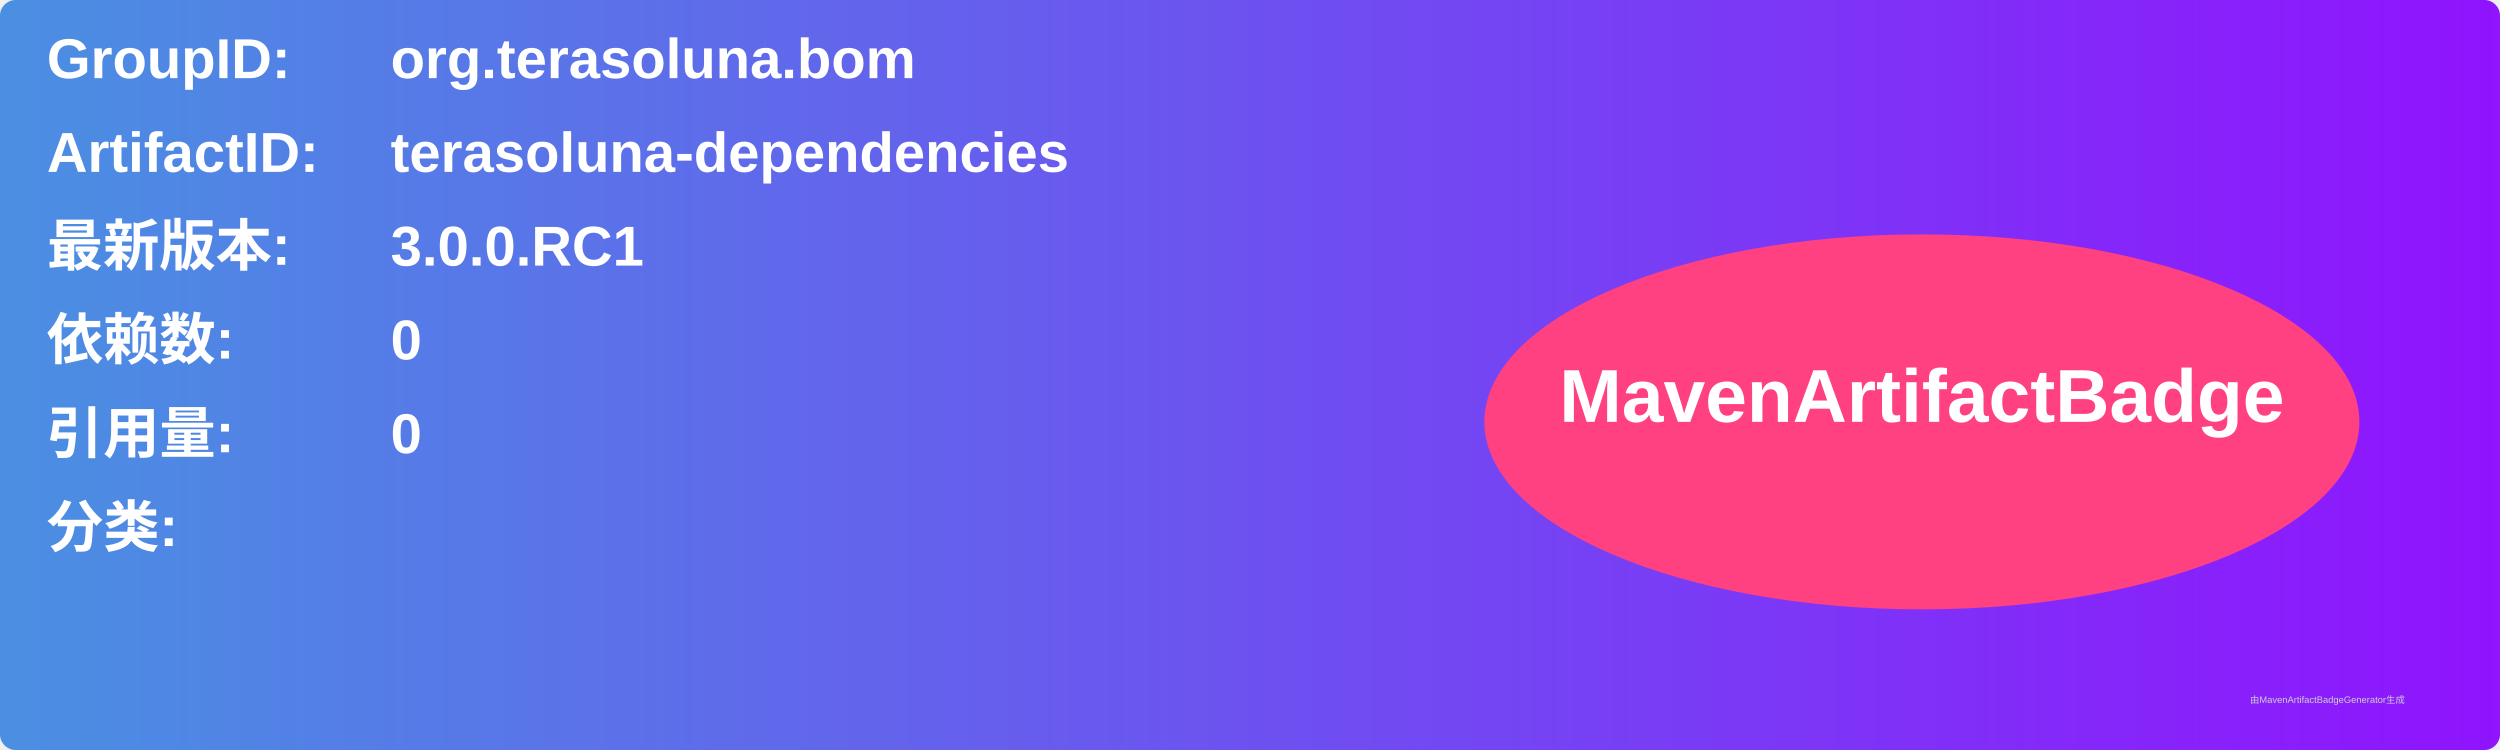
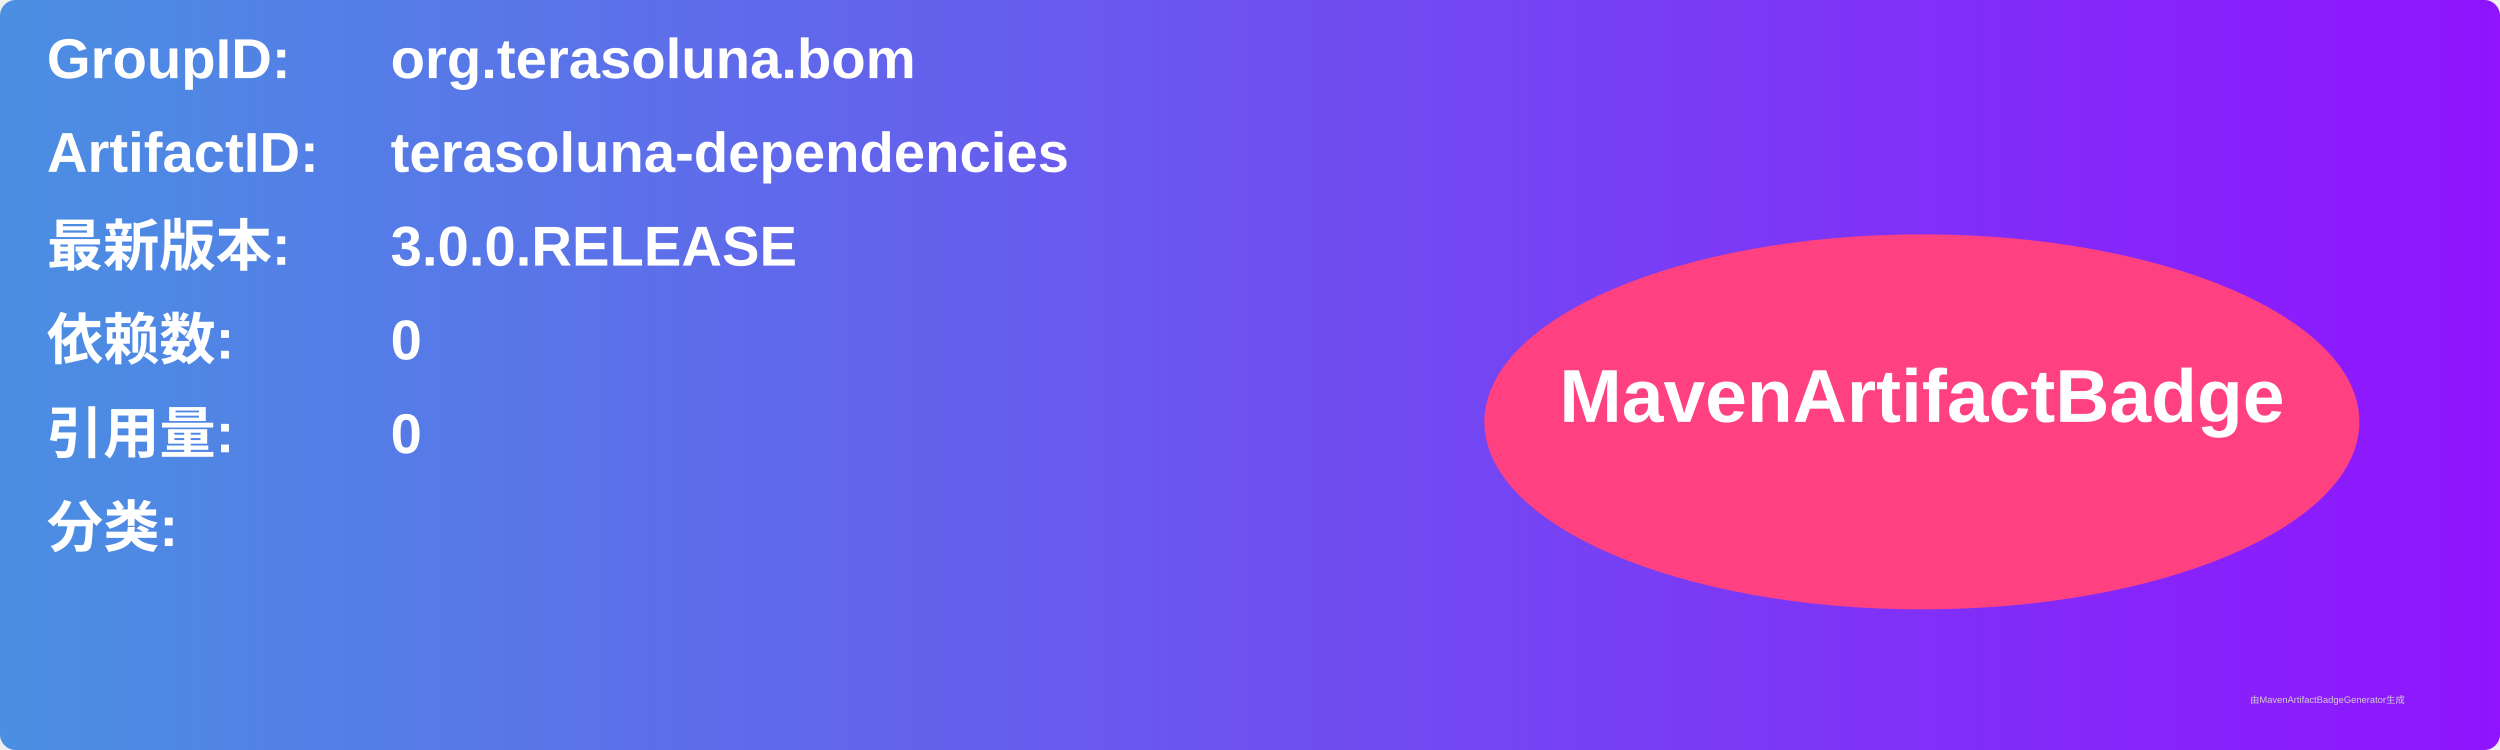
<svg xmlns="http://www.w3.org/2000/svg" width="800" height="240" viewBox="0 0 800 240">
  <linearGradient id="grad" x1="0%" y1="0%" x2="100%" y2="0%">
    <stop offset="0%" stop-color="#4a90e2" />
    <stop offset="100%" stop-color="#9013fe" />
  </linearGradient>
  <rect width="100%" height="100%" rx="5" ry="5" fill="url(#grad)" />
  <g transform="translate(15, 15)">
    <text x="0" y="10" font-family="Arial" font-size="18" fill="white" font-weight="bold" width="260">GroupID:</text>
    <text x="110" y="10" font-family="Arial" font-size="18" fill="white" font-weight="bold" width="460">org.terasoluna.bom</text>
    <text x="0" y="40" font-family="Arial" font-size="18" fill="white" font-weight="bold" width="260">ArtifactID:</text>
    <text x="110" y="40" font-family="Arial" font-size="18" fill="white" font-weight="bold" width="460">terasoluna-dependencies</text>
    <text x="0" y="70" font-family="Arial" font-size="18" fill="white" font-weight="bold">最新版本:</text>
    <text x="110" y="70" font-family="Arial" font-size="18" fill="white" font-weight="bold">
-       <tspan font-weight="bold">3.0.0.RC1</tspan>
+       <tspan font-weight="bold">3.0.0.RELEASE</tspan>
    </text>
    <text x="0" y="100" font-family="Arial" font-size="18" fill="white" font-weight="bold">依赖数: </text>
    <text x="110" y="100" font-family="Arial" font-size="18" fill="white">
      <tspan font-weight="bold">0</tspan>
    </text>
    <text x="0" y="130" font-family="Arial" font-size="18" fill="white" font-weight="bold">引用量: </text>
    <text x="110" y="130" font-family="Arial" font-size="18" fill="white">
      <tspan font-weight="bold">0</tspan>
    </text>
    <text x="0" y="160" font-family="Arial" font-size="18" fill="white" font-weight="bold">分类:</text>
    <text x="10" y="190" font-family="Arial" font-size="10" fill="white">
      <tspan font-weight="bold" />
    </text>
    <ellipse cx="600" cy="120" rx="140" ry="60" fill="#ff4081" />
    <text x="600" y="120" text-anchor="middle" font-family="Arial" font-size="24" fill="white" font-weight="bold">MavenArtifactBadge</text>
  </g>
  <text x="720" y="225" font-family="Arial" font-size="3" fill="#d0d0d0">由MavenArtifactBadgeGenerator生成</text>
</svg>
